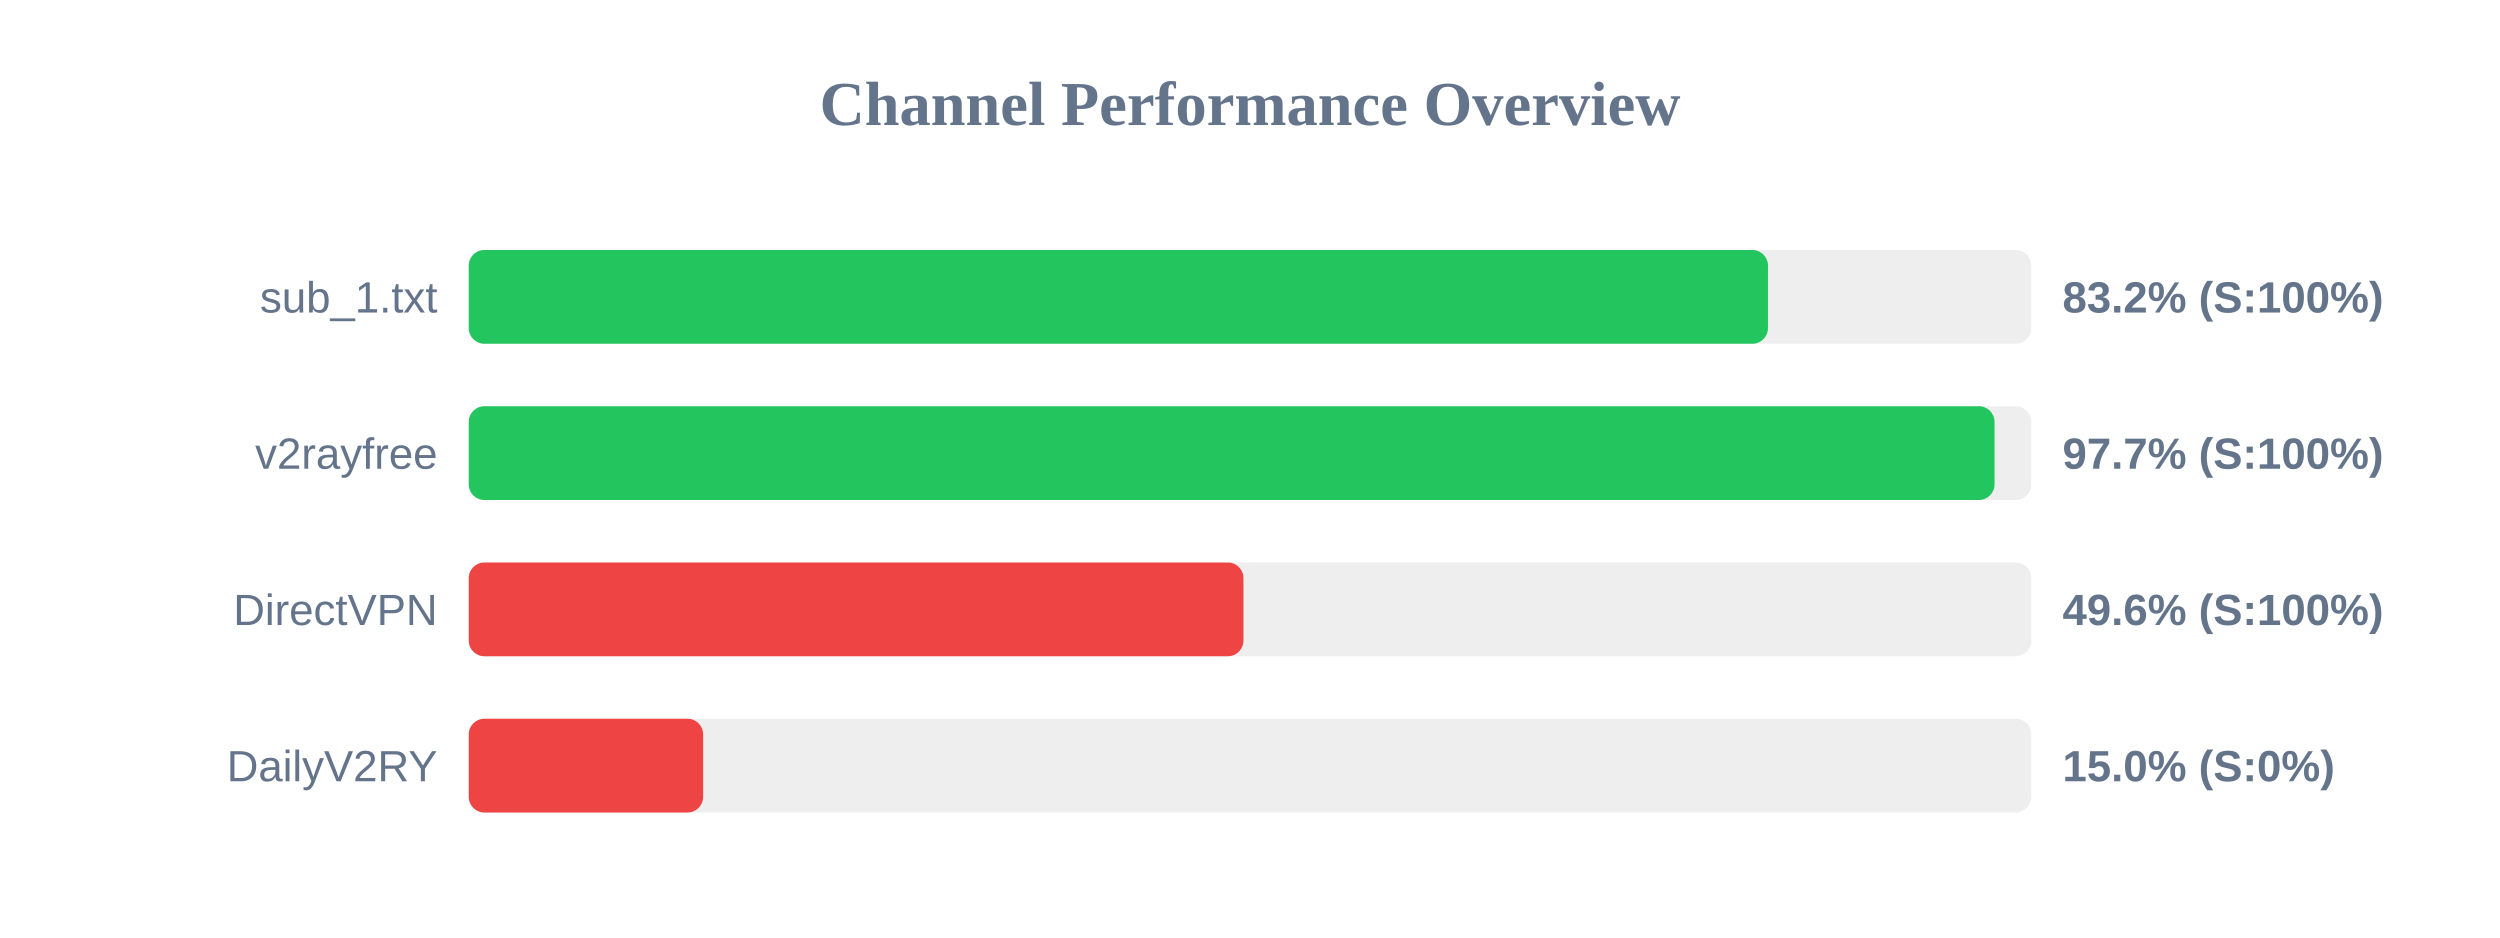
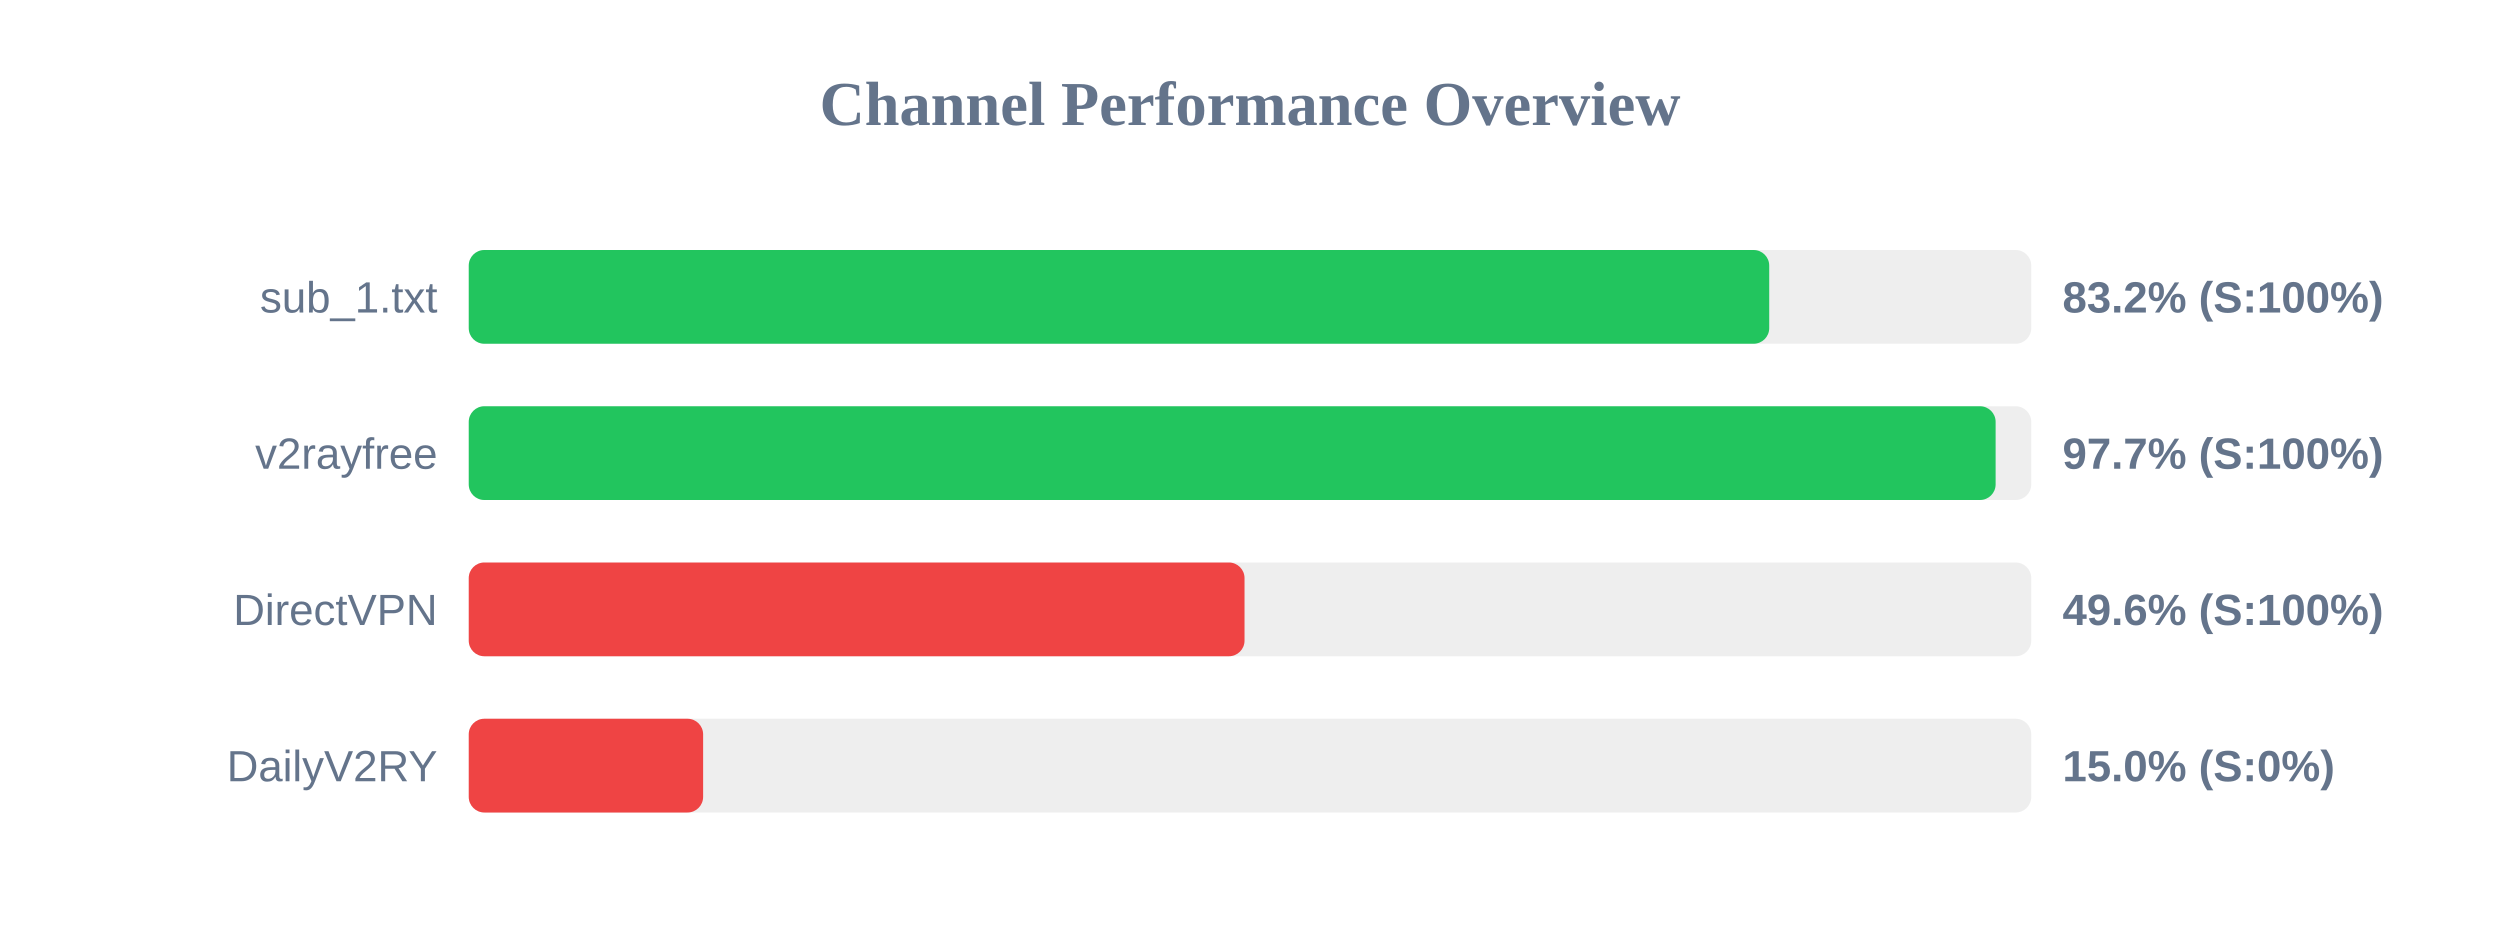
<svg xmlns="http://www.w3.org/2000/svg" width="800" height="300" version="1.1">
  <style>
        .row { font: 14px Arial; fill: #64748b; }
        .score { font: bold 14px Arial; fill: #64748b; }
    </style>
  <text x="400" y="40" text-anchor="middle" font-size="20px" font-weight="bold" fill="#64748b">Channel Performance Overview</text>
  <rect x="150" y="80" width="500" height="30" fill="#eee" rx="5" />
-   <rect x="150" y="80" width="415.75" height="30" fill="#22c55e" rx="5" />
+   <rect x="150" y="80" width="416.15" height="30" fill="#22c55e" rx="5" />
  <text x="140" y="100" text-anchor="end" class="row">sub_1.txt</text>
  <text x="660" y="100" text-anchor="start" class="score">83.2% (S:100%)</text>
  <rect x="150" y="130" width="500" height="30" fill="#eee" rx="5" />
-   <rect x="150" y="130" width="488.25" height="30" fill="#22c55e" rx="5" />
+   <rect x="150" y="130" width="488.6" height="30" fill="#22c55e" rx="5" />
  <text x="140" y="150" text-anchor="end" class="row">v2rayfree</text>
  <text x="660" y="150" text-anchor="start" class="score">97.7% (S:100%)</text>
  <rect x="150" y="180" width="500" height="30" fill="#eee" rx="5" />
-   <rect x="150" y="180" width="247.9" height="30" fill="#ef4444" rx="5" />
+   <rect x="150" y="180" width="248.25" height="30" fill="#ef4444" rx="5" />
  <text x="140" y="200" text-anchor="end" class="row">DirectVPN</text>
  <text x="660" y="200" text-anchor="start" class="score">49.6% (S:100%)</text>
  <rect x="150" y="230" width="500" height="30" fill="#eee" rx="5" />
  <rect x="150" y="230" width="75.0" height="30" fill="#ef4444" rx="5" />
  <text x="140" y="250" text-anchor="end" class="row">DailyV2RY</text>
  <text x="660" y="250" text-anchor="start" class="score">15.0% (S:0%)</text>
</svg>
